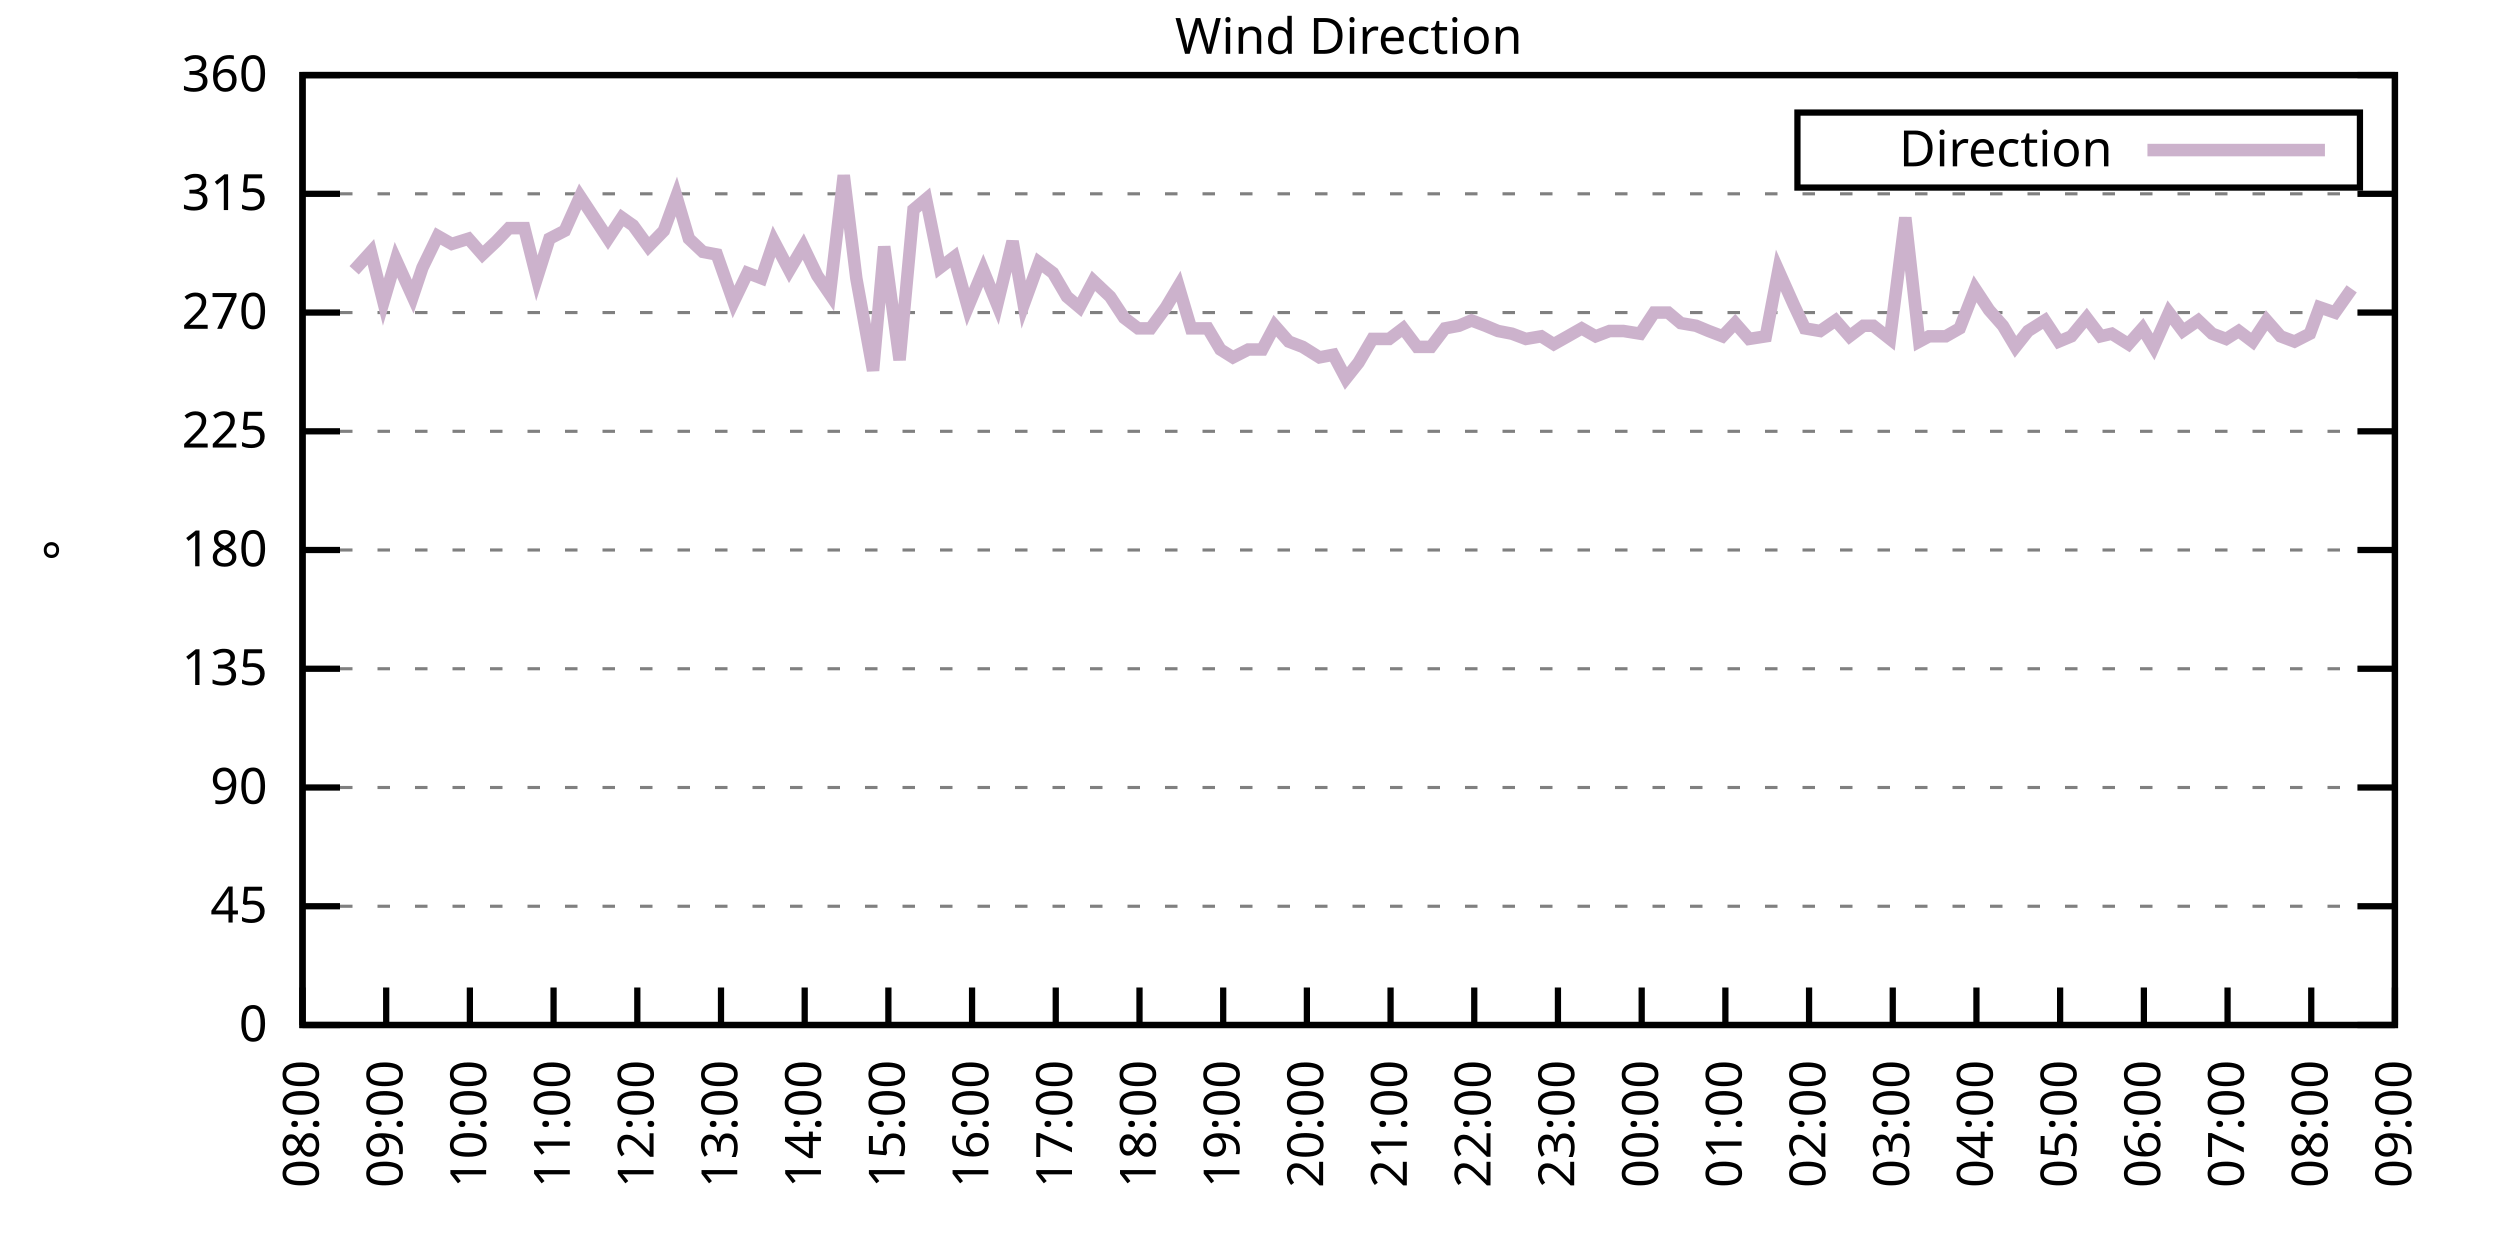
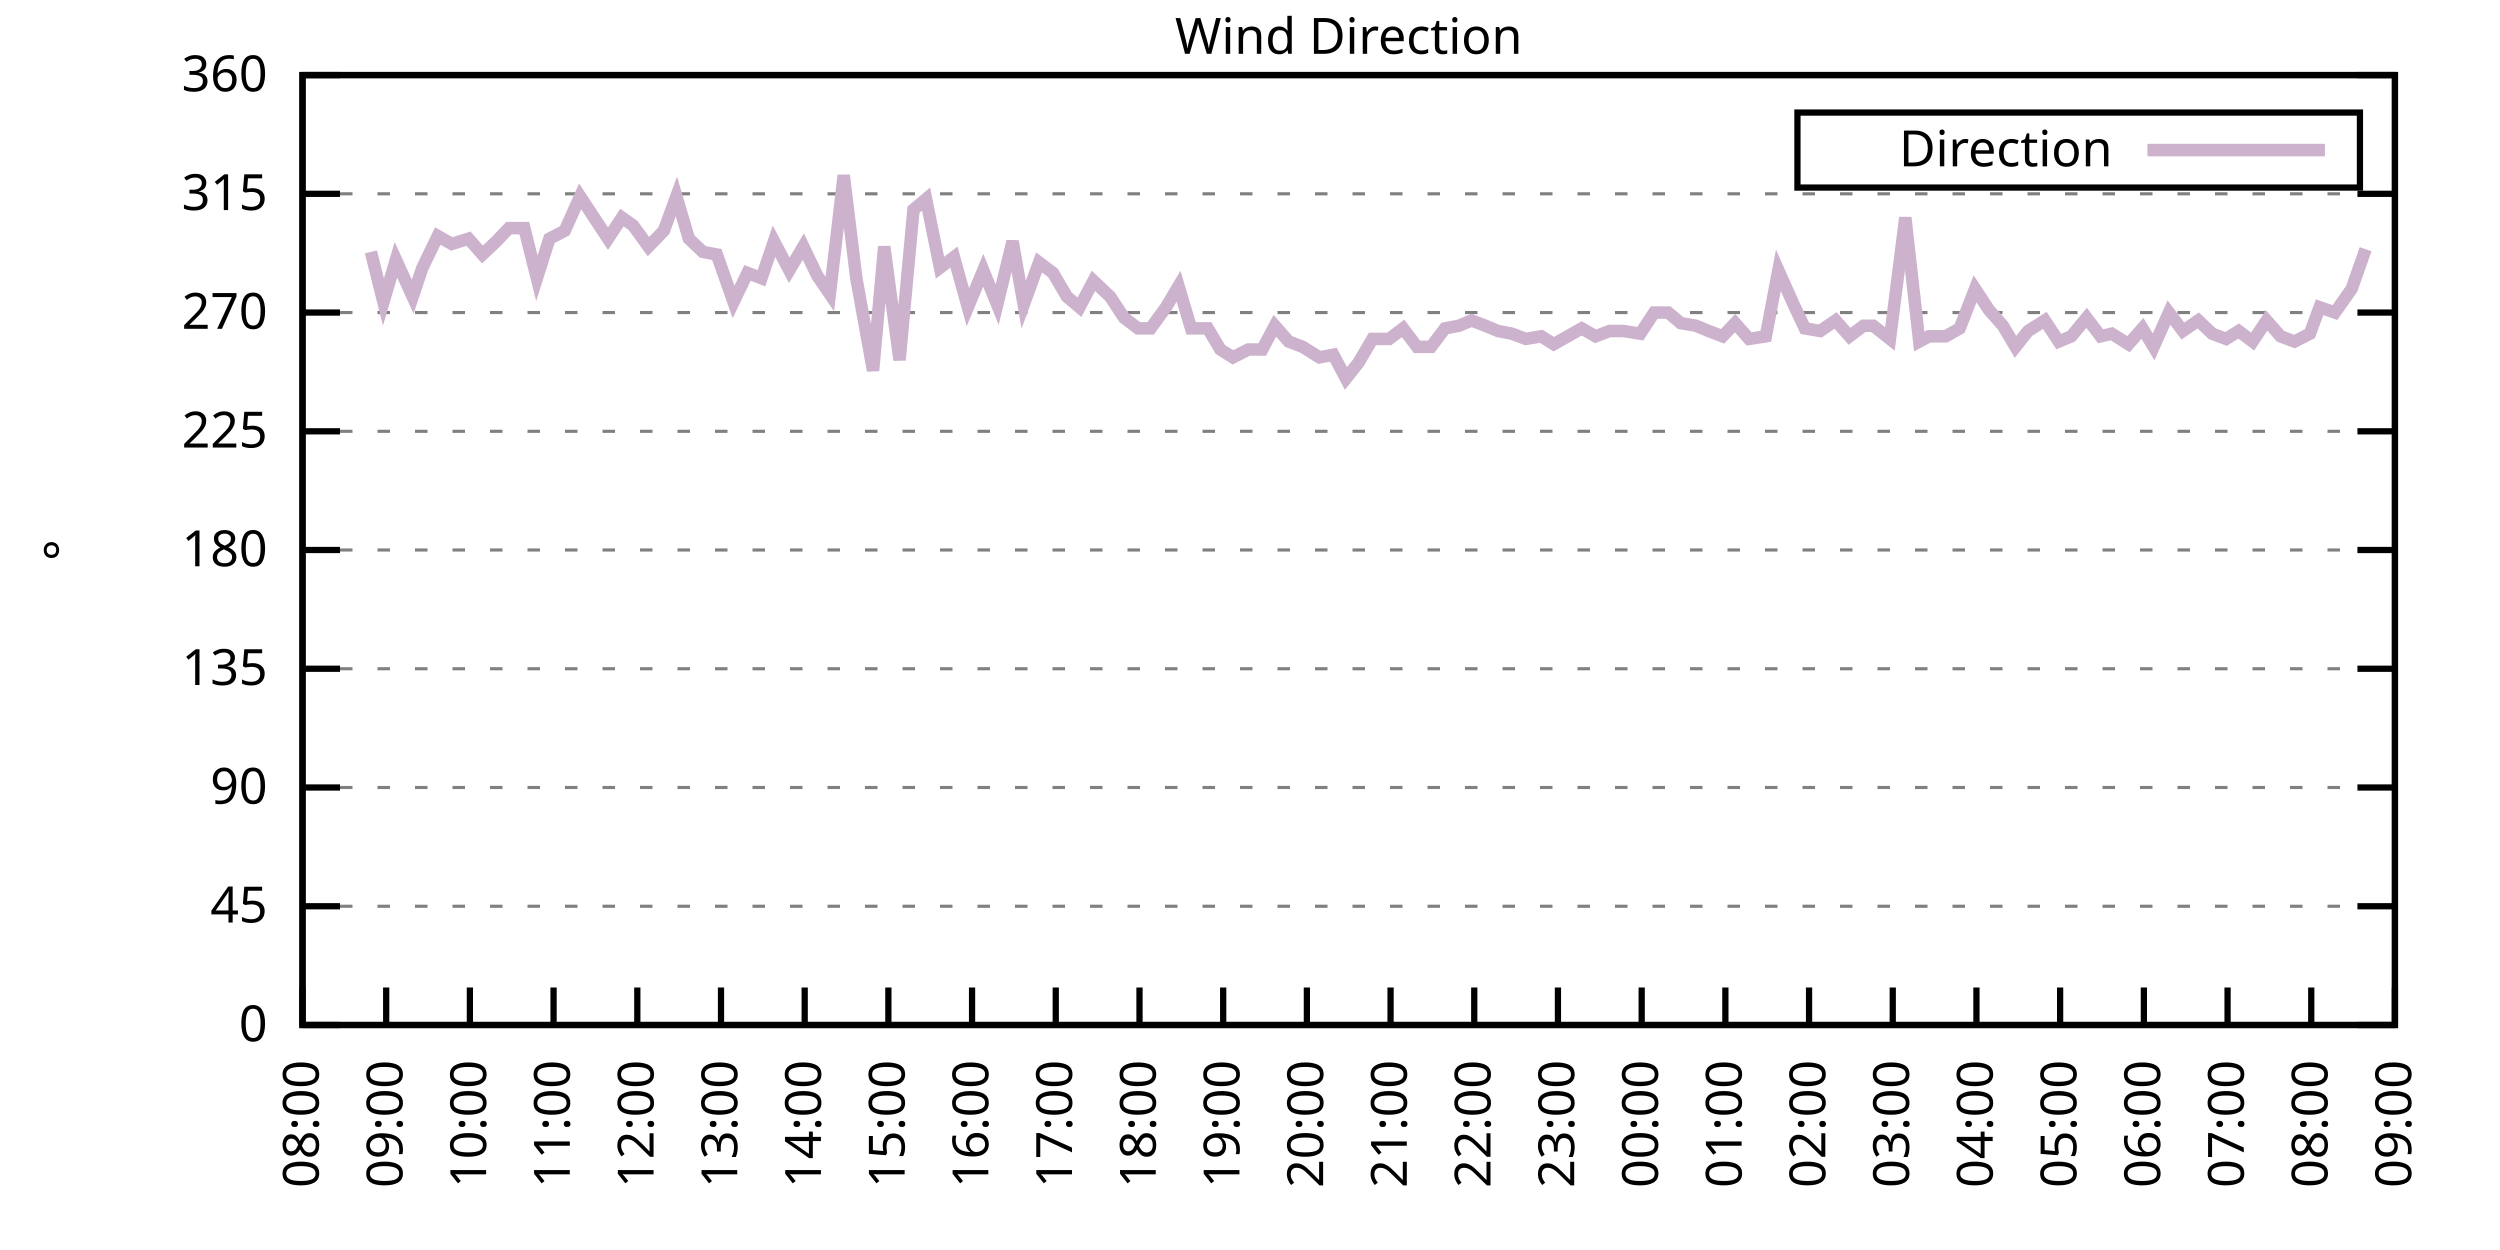
<svg xmlns="http://www.w3.org/2000/svg" xmlns:xlink="http://www.w3.org/1999/xlink" width="400" height="200" viewBox="0 0 400 200">
  <g id="gnuplot_canvas">
    <rect x="0" y="0" width="400" height="200" fill="none" />
    <defs>
      <circle id="gpDot" r="0.5" stroke-width="0.5" stroke="currentColor" />
      <path id="gpPt0" stroke-width="0.333" stroke="currentColor" d="M-1,0 h2 M0,-1 v2" />
      <path id="gpPt1" stroke-width="0.333" stroke="currentColor" d="M-1,-1 L1,1 M1,-1 L-1,1" />
      <path id="gpPt2" stroke-width="0.333" stroke="currentColor" d="M-1,0 L1,0 M0,-1 L0,1 M-1,-1 L1,1 M-1,1 L1,-1" />
      <rect id="gpPt3" stroke-width="0.333" stroke="currentColor" x="-1" y="-1" width="2" height="2" />
      <rect id="gpPt4" stroke-width="0.333" stroke="currentColor" fill="currentColor" x="-1" y="-1" width="2" height="2" />
      <circle id="gpPt5" stroke-width="0.333" stroke="currentColor" cx="0" cy="0" r="1" />
      <use xlink:href="#gpPt5" id="gpPt6" fill="currentColor" stroke="none" />
      <path id="gpPt7" stroke-width="0.333" stroke="currentColor" d="M0,-1.33 L-1.33,0.67 L1.33,0.67 z" />
      <use xlink:href="#gpPt7" id="gpPt8" fill="currentColor" stroke="none" />
      <use xlink:href="#gpPt7" id="gpPt9" stroke="currentColor" transform="rotate(180)" />
      <use xlink:href="#gpPt9" id="gpPt10" fill="currentColor" stroke="none" />
      <use xlink:href="#gpPt3" id="gpPt11" stroke="currentColor" transform="rotate(45)" />
      <use xlink:href="#gpPt11" id="gpPt12" fill="currentColor" stroke="none" />
      <path id="gpPt13" stroke-width="0.333" stroke="currentColor" d="M0,1.330 L1.265,0.411 L0.782,-1.067 L-0.782,-1.076 L-1.265,0.411 z" />
      <use xlink:href="#gpPt13" id="gpPt14" fill="currentColor" stroke="none" />
      <filter id="textbox" filterUnits="objectBoundingBox" x="0" y="0" height="1" width="1">
        <feFlood flood-color="white" flood-opacity="1" result="bgnd" />
        <feComposite in="SourceGraphic" in2="bgnd" operator="atop" />
      </filter>
      <filter id="greybox" filterUnits="objectBoundingBox" x="0" y="0" height="1" width="1">
        <feFlood flood-color="lightgrey" flood-opacity="1" result="grey" />
        <feComposite in="SourceGraphic" in2="grey" operator="atop" />
      </filter>
    </defs>
    <g fill="none" color="white" stroke="currentColor" stroke-width="1.00" stroke-linecap="butt" stroke-linejoin="miter">
</g>
    <g fill="none" color="black" stroke="currentColor" stroke-width="1.00" stroke-linecap="butt" stroke-linejoin="miter">
      <g stroke="none" shape-rendering="crispEdges">
        <polygon fill="rgb(255, 255, 255)" points="48.40,164.00 383.18,164.00 383.18,12.02 48.40,12.02 " />
      </g>
    </g>
    <g fill="none" color="black" stroke="currentColor" stroke-width="1.00" stroke-linecap="butt" stroke-linejoin="miter">
</g>
    <g fill="none" color="black" stroke="black" stroke-width="0.50" stroke-linecap="butt" stroke-linejoin="miter">
</g>
    <g fill="none" color="gray" stroke="currentColor" stroke-width="0.50" stroke-linecap="butt" stroke-linejoin="miter">
      <path stroke="gray" stroke-dasharray="2,4" class="gridline" d="M48.40,164.00 L383.19,164.00  " />
    </g>
    <g fill="none" color="gray" stroke="gray" stroke-width="1.00" stroke-linecap="butt" stroke-linejoin="miter">
</g>
    <g fill="none" color="black" stroke="currentColor" stroke-width="1.00" stroke-linecap="butt" stroke-linejoin="miter">
      <path stroke="black" d="M48.40,164.00 L54.40,164.00 M383.19,164.00 L377.19,164.00  " />
      <g transform="translate(42.80,166.60)" stroke="none" fill="black" font-family="Sans" font-size="8.00" text-anchor="end">
        <text>
          <tspan font-family="Sans"> 0</tspan>
        </text>
      </g>
    </g>
    <g fill="none" color="black" stroke="currentColor" stroke-width="1.00" stroke-linecap="butt" stroke-linejoin="miter">
</g>
    <g fill="none" color="black" stroke="black" stroke-width="0.50" stroke-linecap="butt" stroke-linejoin="miter">
</g>
    <g fill="none" color="gray" stroke="currentColor" stroke-width="0.50" stroke-linecap="butt" stroke-linejoin="miter">
      <path stroke="gray" stroke-dasharray="2,4" class="gridline" d="M48.40,145.00 L383.19,145.00  " />
    </g>
    <g fill="none" color="gray" stroke="gray" stroke-width="1.00" stroke-linecap="butt" stroke-linejoin="miter">
</g>
    <g fill="none" color="black" stroke="currentColor" stroke-width="1.00" stroke-linecap="butt" stroke-linejoin="miter">
      <path stroke="black" d="M48.40,145.00 L54.40,145.00 M383.19,145.00 L377.19,145.00  " />
      <g transform="translate(42.80,147.60)" stroke="none" fill="black" font-family="Sans" font-size="8.00" text-anchor="end">
        <text>
          <tspan font-family="Sans"> 45</tspan>
        </text>
      </g>
    </g>
    <g fill="none" color="black" stroke="currentColor" stroke-width="1.00" stroke-linecap="butt" stroke-linejoin="miter">
</g>
    <g fill="none" color="black" stroke="black" stroke-width="0.50" stroke-linecap="butt" stroke-linejoin="miter">
</g>
    <g fill="none" color="gray" stroke="currentColor" stroke-width="0.50" stroke-linecap="butt" stroke-linejoin="miter">
      <path stroke="gray" stroke-dasharray="2,4" class="gridline" d="M48.40,126.00 L383.19,126.00  " />
    </g>
    <g fill="none" color="gray" stroke="gray" stroke-width="1.00" stroke-linecap="butt" stroke-linejoin="miter">
</g>
    <g fill="none" color="black" stroke="currentColor" stroke-width="1.00" stroke-linecap="butt" stroke-linejoin="miter">
      <path stroke="black" d="M48.40,126.00 L54.40,126.00 M383.19,126.00 L377.19,126.00  " />
      <g transform="translate(42.80,128.60)" stroke="none" fill="black" font-family="Sans" font-size="8.00" text-anchor="end">
        <text>
          <tspan font-family="Sans"> 90</tspan>
        </text>
      </g>
    </g>
    <g fill="none" color="black" stroke="currentColor" stroke-width="1.00" stroke-linecap="butt" stroke-linejoin="miter">
</g>
    <g fill="none" color="black" stroke="black" stroke-width="0.50" stroke-linecap="butt" stroke-linejoin="miter">
</g>
    <g fill="none" color="gray" stroke="currentColor" stroke-width="0.50" stroke-linecap="butt" stroke-linejoin="miter">
      <path stroke="gray" stroke-dasharray="2,4" class="gridline" d="M48.40,107.00 L383.19,107.00  " />
    </g>
    <g fill="none" color="gray" stroke="gray" stroke-width="1.00" stroke-linecap="butt" stroke-linejoin="miter">
</g>
    <g fill="none" color="black" stroke="currentColor" stroke-width="1.00" stroke-linecap="butt" stroke-linejoin="miter">
      <path stroke="black" d="M48.40,107.00 L54.40,107.00 M383.19,107.00 L377.19,107.00  " />
      <g transform="translate(42.80,109.60)" stroke="none" fill="black" font-family="Sans" font-size="8.00" text-anchor="end">
        <text>
          <tspan font-family="Sans"> 135</tspan>
        </text>
      </g>
    </g>
    <g fill="none" color="black" stroke="currentColor" stroke-width="1.00" stroke-linecap="butt" stroke-linejoin="miter">
</g>
    <g fill="none" color="black" stroke="black" stroke-width="0.50" stroke-linecap="butt" stroke-linejoin="miter">
</g>
    <g fill="none" color="gray" stroke="currentColor" stroke-width="0.50" stroke-linecap="butt" stroke-linejoin="miter">
      <path stroke="gray" stroke-dasharray="2,4" class="gridline" d="M48.40,88.00 L383.19,88.00  " />
    </g>
    <g fill="none" color="gray" stroke="gray" stroke-width="1.00" stroke-linecap="butt" stroke-linejoin="miter">
</g>
    <g fill="none" color="black" stroke="currentColor" stroke-width="1.00" stroke-linecap="butt" stroke-linejoin="miter">
      <path stroke="black" d="M48.40,88.00 L54.40,88.00 M383.19,88.00 L377.19,88.00  " />
      <g transform="translate(42.80,90.60)" stroke="none" fill="black" font-family="Sans" font-size="8.00" text-anchor="end">
        <text>
          <tspan font-family="Sans"> 180</tspan>
        </text>
      </g>
    </g>
    <g fill="none" color="black" stroke="currentColor" stroke-width="1.00" stroke-linecap="butt" stroke-linejoin="miter">
</g>
    <g fill="none" color="black" stroke="black" stroke-width="0.50" stroke-linecap="butt" stroke-linejoin="miter">
</g>
    <g fill="none" color="gray" stroke="currentColor" stroke-width="0.50" stroke-linecap="butt" stroke-linejoin="miter">
      <path stroke="gray" stroke-dasharray="2,4" class="gridline" d="M48.40,69.01 L383.19,69.01  " />
    </g>
    <g fill="none" color="gray" stroke="gray" stroke-width="1.00" stroke-linecap="butt" stroke-linejoin="miter">
</g>
    <g fill="none" color="black" stroke="currentColor" stroke-width="1.00" stroke-linecap="butt" stroke-linejoin="miter">
      <path stroke="black" d="M48.40,69.01 L54.40,69.01 M383.19,69.01 L377.19,69.01  " />
      <g transform="translate(42.80,71.61)" stroke="none" fill="black" font-family="Sans" font-size="8.00" text-anchor="end">
        <text>
          <tspan font-family="Sans"> 225</tspan>
        </text>
      </g>
    </g>
    <g fill="none" color="black" stroke="currentColor" stroke-width="1.00" stroke-linecap="butt" stroke-linejoin="miter">
</g>
    <g fill="none" color="black" stroke="black" stroke-width="0.50" stroke-linecap="butt" stroke-linejoin="miter">
</g>
    <g fill="none" color="gray" stroke="currentColor" stroke-width="0.50" stroke-linecap="butt" stroke-linejoin="miter">
      <path stroke="gray" stroke-dasharray="2,4" class="gridline" d="M48.40,50.01 L383.19,50.01  " />
    </g>
    <g fill="none" color="gray" stroke="gray" stroke-width="1.00" stroke-linecap="butt" stroke-linejoin="miter">
</g>
    <g fill="none" color="black" stroke="currentColor" stroke-width="1.00" stroke-linecap="butt" stroke-linejoin="miter">
      <path stroke="black" d="M48.40,50.01 L54.40,50.01 M383.19,50.01 L377.19,50.01  " />
      <g transform="translate(42.80,52.61)" stroke="none" fill="black" font-family="Sans" font-size="8.00" text-anchor="end">
        <text>
          <tspan font-family="Sans"> 270</tspan>
        </text>
      </g>
    </g>
    <g fill="none" color="black" stroke="currentColor" stroke-width="1.00" stroke-linecap="butt" stroke-linejoin="miter">
</g>
    <g fill="none" color="black" stroke="black" stroke-width="0.50" stroke-linecap="butt" stroke-linejoin="miter">
</g>
    <g fill="none" color="gray" stroke="currentColor" stroke-width="0.50" stroke-linecap="butt" stroke-linejoin="miter">
      <path stroke="gray" stroke-dasharray="2,4" class="gridline" d="M48.40,31.01 L383.19,31.01  " />
    </g>
    <g fill="none" color="gray" stroke="gray" stroke-width="1.00" stroke-linecap="butt" stroke-linejoin="miter">
</g>
    <g fill="none" color="black" stroke="currentColor" stroke-width="1.00" stroke-linecap="butt" stroke-linejoin="miter">
      <path stroke="black" d="M48.40,31.01 L54.40,31.01 M383.19,31.01 L377.19,31.01  " />
      <g transform="translate(42.80,33.61)" stroke="none" fill="black" font-family="Sans" font-size="8.00" text-anchor="end">
        <text>
          <tspan font-family="Sans"> 315</tspan>
        </text>
      </g>
    </g>
    <g fill="none" color="black" stroke="currentColor" stroke-width="1.00" stroke-linecap="butt" stroke-linejoin="miter">
</g>
    <g fill="none" color="black" stroke="black" stroke-width="0.50" stroke-linecap="butt" stroke-linejoin="miter">
</g>
    <g fill="none" color="gray" stroke="currentColor" stroke-width="0.50" stroke-linecap="butt" stroke-linejoin="miter">
      <path stroke="gray" stroke-dasharray="2,4" class="gridline" d="M48.40,12.01 L383.19,12.01  " />
    </g>
    <g fill="none" color="gray" stroke="gray" stroke-width="1.00" stroke-linecap="butt" stroke-linejoin="miter">
</g>
    <g fill="none" color="black" stroke="currentColor" stroke-width="1.00" stroke-linecap="butt" stroke-linejoin="miter">
      <path stroke="black" d="M48.40,12.01 L54.40,12.01 M383.19,12.01 L377.19,12.01  " />
      <g transform="translate(42.80,14.61)" stroke="none" fill="black" font-family="Sans" font-size="8.00" text-anchor="end">
        <text>
          <tspan font-family="Sans"> 360</tspan>
        </text>
      </g>
    </g>
    <g fill="none" color="black" stroke="currentColor" stroke-width="1.00" stroke-linecap="butt" stroke-linejoin="miter">
      <path stroke="black" d="M48.40,164.00 L48.40,158.00  " />
      <g transform="translate(51.00,169.60) rotate(270.00)" stroke="none" fill="black" font-family="Sans" font-size="8.00" text-anchor="end">
        <text>
          <tspan font-family="Sans">08:00</tspan>
        </text>
      </g>
    </g>
    <g fill="none" color="black" stroke="currentColor" stroke-width="1.00" stroke-linecap="butt" stroke-linejoin="miter">
      <path stroke="black" d="M61.79,164.00 L61.79,158.00  " />
      <g transform="translate(64.39,169.60) rotate(270.00)" stroke="none" fill="black" font-family="Sans" font-size="8.00" text-anchor="end">
        <text>
          <tspan font-family="Sans">09:00</tspan>
        </text>
      </g>
    </g>
    <g fill="none" color="black" stroke="currentColor" stroke-width="1.00" stroke-linecap="butt" stroke-linejoin="miter">
      <path stroke="black" d="M75.18,164.00 L75.18,158.00  " />
      <g transform="translate(77.78,169.60) rotate(270.00)" stroke="none" fill="black" font-family="Sans" font-size="8.00" text-anchor="end">
        <text>
          <tspan font-family="Sans">10:00</tspan>
        </text>
      </g>
    </g>
    <g fill="none" color="black" stroke="currentColor" stroke-width="1.00" stroke-linecap="butt" stroke-linejoin="miter">
      <path stroke="black" d="M88.57,164.00 L88.57,158.00  " />
      <g transform="translate(91.17,169.60) rotate(270.00)" stroke="none" fill="black" font-family="Sans" font-size="8.00" text-anchor="end">
        <text>
          <tspan font-family="Sans">11:00</tspan>
        </text>
      </g>
    </g>
    <g fill="none" color="black" stroke="currentColor" stroke-width="1.00" stroke-linecap="butt" stroke-linejoin="miter">
      <path stroke="black" d="M101.97,164.00 L101.97,158.00  " />
      <g transform="translate(104.57,169.60) rotate(270.00)" stroke="none" fill="black" font-family="Sans" font-size="8.00" text-anchor="end">
        <text>
          <tspan font-family="Sans">12:00</tspan>
        </text>
      </g>
    </g>
    <g fill="none" color="black" stroke="currentColor" stroke-width="1.00" stroke-linecap="butt" stroke-linejoin="miter">
      <path stroke="black" d="M115.36,164.00 L115.36,158.00  " />
      <g transform="translate(117.96,169.60) rotate(270.00)" stroke="none" fill="black" font-family="Sans" font-size="8.00" text-anchor="end">
        <text>
          <tspan font-family="Sans">13:00</tspan>
        </text>
      </g>
    </g>
    <g fill="none" color="black" stroke="currentColor" stroke-width="1.00" stroke-linecap="butt" stroke-linejoin="miter">
      <path stroke="black" d="M128.75,164.00 L128.75,158.00  " />
      <g transform="translate(131.35,169.60) rotate(270.00)" stroke="none" fill="black" font-family="Sans" font-size="8.00" text-anchor="end">
        <text>
          <tspan font-family="Sans">14:00</tspan>
        </text>
      </g>
    </g>
    <g fill="none" color="black" stroke="currentColor" stroke-width="1.00" stroke-linecap="butt" stroke-linejoin="miter">
      <path stroke="black" d="M142.14,164.00 L142.14,158.00  " />
      <g transform="translate(144.74,169.60) rotate(270.00)" stroke="none" fill="black" font-family="Sans" font-size="8.00" text-anchor="end">
        <text>
          <tspan font-family="Sans">15:00</tspan>
        </text>
      </g>
    </g>
    <g fill="none" color="black" stroke="currentColor" stroke-width="1.00" stroke-linecap="butt" stroke-linejoin="miter">
      <path stroke="black" d="M155.53,164.00 L155.53,158.00  " />
      <g transform="translate(158.13,169.60) rotate(270.00)" stroke="none" fill="black" font-family="Sans" font-size="8.00" text-anchor="end">
        <text>
          <tspan font-family="Sans">16:00</tspan>
        </text>
      </g>
    </g>
    <g fill="none" color="black" stroke="currentColor" stroke-width="1.00" stroke-linecap="butt" stroke-linejoin="miter">
      <path stroke="black" d="M168.92,164.00 L168.92,158.00  " />
      <g transform="translate(171.52,169.60) rotate(270.00)" stroke="none" fill="black" font-family="Sans" font-size="8.00" text-anchor="end">
        <text>
          <tspan font-family="Sans">17:00</tspan>
        </text>
      </g>
    </g>
    <g fill="none" color="black" stroke="currentColor" stroke-width="1.00" stroke-linecap="butt" stroke-linejoin="miter">
      <path stroke="black" d="M182.32,164.00 L182.32,158.00  " />
      <g transform="translate(184.92,169.60) rotate(270.00)" stroke="none" fill="black" font-family="Sans" font-size="8.00" text-anchor="end">
        <text>
          <tspan font-family="Sans">18:00</tspan>
        </text>
      </g>
    </g>
    <g fill="none" color="black" stroke="currentColor" stroke-width="1.00" stroke-linecap="butt" stroke-linejoin="miter">
      <path stroke="black" d="M195.71,164.00 L195.71,158.00  " />
      <g transform="translate(198.31,169.60) rotate(270.00)" stroke="none" fill="black" font-family="Sans" font-size="8.00" text-anchor="end">
        <text>
          <tspan font-family="Sans">19:00</tspan>
        </text>
      </g>
    </g>
    <g fill="none" color="black" stroke="currentColor" stroke-width="1.00" stroke-linecap="butt" stroke-linejoin="miter">
      <path stroke="black" d="M209.10,164.00 L209.10,158.00  " />
      <g transform="translate(211.70,169.60) rotate(270.00)" stroke="none" fill="black" font-family="Sans" font-size="8.00" text-anchor="end">
        <text>
          <tspan font-family="Sans">20:00</tspan>
        </text>
      </g>
    </g>
    <g fill="none" color="black" stroke="currentColor" stroke-width="1.00" stroke-linecap="butt" stroke-linejoin="miter">
      <path stroke="black" d="M222.49,164.00 L222.49,158.00  " />
      <g transform="translate(225.09,169.60) rotate(270.00)" stroke="none" fill="black" font-family="Sans" font-size="8.00" text-anchor="end">
        <text>
          <tspan font-family="Sans">21:00</tspan>
        </text>
      </g>
    </g>
    <g fill="none" color="black" stroke="currentColor" stroke-width="1.00" stroke-linecap="butt" stroke-linejoin="miter">
      <path stroke="black" d="M235.88,164.00 L235.88,158.00  " />
      <g transform="translate(238.48,169.60) rotate(270.00)" stroke="none" fill="black" font-family="Sans" font-size="8.00" text-anchor="end">
        <text>
          <tspan font-family="Sans">22:00</tspan>
        </text>
      </g>
    </g>
    <g fill="none" color="black" stroke="currentColor" stroke-width="1.00" stroke-linecap="butt" stroke-linejoin="miter">
      <path stroke="black" d="M249.27,164.00 L249.27,158.00  " />
      <g transform="translate(251.87,169.60) rotate(270.00)" stroke="none" fill="black" font-family="Sans" font-size="8.00" text-anchor="end">
        <text>
          <tspan font-family="Sans">23:00</tspan>
        </text>
      </g>
    </g>
    <g fill="none" color="black" stroke="currentColor" stroke-width="1.00" stroke-linecap="butt" stroke-linejoin="miter">
      <path stroke="black" d="M262.67,164.00 L262.67,158.00  " />
      <g transform="translate(265.27,169.60) rotate(270.00)" stroke="none" fill="black" font-family="Sans" font-size="8.00" text-anchor="end">
        <text>
          <tspan font-family="Sans">00:00</tspan>
        </text>
      </g>
    </g>
    <g fill="none" color="black" stroke="currentColor" stroke-width="1.00" stroke-linecap="butt" stroke-linejoin="miter">
      <path stroke="black" d="M276.06,164.00 L276.06,158.00  " />
      <g transform="translate(278.66,169.60) rotate(270.00)" stroke="none" fill="black" font-family="Sans" font-size="8.00" text-anchor="end">
        <text>
          <tspan font-family="Sans">01:00</tspan>
        </text>
      </g>
    </g>
    <g fill="none" color="black" stroke="currentColor" stroke-width="1.00" stroke-linecap="butt" stroke-linejoin="miter">
      <path stroke="black" d="M289.45,164.00 L289.45,158.00  " />
      <g transform="translate(292.05,169.60) rotate(270.00)" stroke="none" fill="black" font-family="Sans" font-size="8.00" text-anchor="end">
        <text>
          <tspan font-family="Sans">02:00</tspan>
        </text>
      </g>
    </g>
    <g fill="none" color="black" stroke="currentColor" stroke-width="1.00" stroke-linecap="butt" stroke-linejoin="miter">
      <path stroke="black" d="M302.84,164.00 L302.84,158.00  " />
      <g transform="translate(305.44,169.60) rotate(270.00)" stroke="none" fill="black" font-family="Sans" font-size="8.00" text-anchor="end">
        <text>
          <tspan font-family="Sans">03:00</tspan>
        </text>
      </g>
    </g>
    <g fill="none" color="black" stroke="currentColor" stroke-width="1.00" stroke-linecap="butt" stroke-linejoin="miter">
      <path stroke="black" d="M316.23,164.00 L316.23,158.00  " />
      <g transform="translate(318.83,169.60) rotate(270.00)" stroke="none" fill="black" font-family="Sans" font-size="8.00" text-anchor="end">
        <text>
          <tspan font-family="Sans">04:00</tspan>
        </text>
      </g>
    </g>
    <g fill="none" color="black" stroke="currentColor" stroke-width="1.00" stroke-linecap="butt" stroke-linejoin="miter">
      <path stroke="black" d="M329.62,164.00 L329.62,158.00  " />
      <g transform="translate(332.22,169.60) rotate(270.00)" stroke="none" fill="black" font-family="Sans" font-size="8.00" text-anchor="end">
        <text>
          <tspan font-family="Sans">05:00</tspan>
        </text>
      </g>
    </g>
    <g fill="none" color="black" stroke="currentColor" stroke-width="1.00" stroke-linecap="butt" stroke-linejoin="miter">
      <path stroke="black" d="M343.02,164.00 L343.02,158.00  " />
      <g transform="translate(345.62,169.60) rotate(270.00)" stroke="none" fill="black" font-family="Sans" font-size="8.00" text-anchor="end">
        <text>
          <tspan font-family="Sans">06:00</tspan>
        </text>
      </g>
    </g>
    <g fill="none" color="black" stroke="currentColor" stroke-width="1.00" stroke-linecap="butt" stroke-linejoin="miter">
      <path stroke="black" d="M356.41,164.00 L356.41,158.00  " />
      <g transform="translate(359.01,169.60) rotate(270.00)" stroke="none" fill="black" font-family="Sans" font-size="8.00" text-anchor="end">
        <text>
          <tspan font-family="Sans">07:00</tspan>
        </text>
      </g>
    </g>
    <g fill="none" color="black" stroke="currentColor" stroke-width="1.00" stroke-linecap="butt" stroke-linejoin="miter">
      <path stroke="black" d="M369.80,164.00 L369.80,158.00  " />
      <g transform="translate(372.40,169.60) rotate(270.00)" stroke="none" fill="black" font-family="Sans" font-size="8.00" text-anchor="end">
        <text>
          <tspan font-family="Sans">08:00</tspan>
        </text>
      </g>
    </g>
    <g fill="none" color="black" stroke="currentColor" stroke-width="1.00" stroke-linecap="butt" stroke-linejoin="miter">
      <path stroke="black" d="M383.19,164.00 L383.19,158.00  " />
      <g transform="translate(385.79,169.60) rotate(270.00)" stroke="none" fill="black" font-family="Sans" font-size="8.00" text-anchor="end">
        <text>
          <tspan font-family="Sans">09:00</tspan>
        </text>
      </g>
    </g>
    <g fill="none" color="black" stroke="currentColor" stroke-width="1.00" stroke-linecap="butt" stroke-linejoin="miter">
</g>
    <g fill="none" color="black" stroke="currentColor" stroke-width="1.00" stroke-linecap="butt" stroke-linejoin="miter">
      <path stroke="black" d="M48.40,12.01 L48.40,164.00 L383.19,164.00 L383.19,12.01 L48.40,12.01 Z  " />
    </g>
    <g fill="none" color="black" stroke="currentColor" stroke-width="1.00" stroke-linecap="butt" stroke-linejoin="miter">
</g>
    <g fill="none" color="black" stroke="currentColor" stroke-width="1.00" stroke-linecap="butt" stroke-linejoin="miter">
      <path stroke="black" d="M287.59,30.01 L287.59,18.01 L377.59,18.01 L377.59,30.01 L287.59,30.01 Z  " />
    </g>
    <g id="Wind_direction_plot_1">
      <g fill="none" color="white" stroke="black" stroke-width="2.00" stroke-linecap="butt" stroke-linejoin="miter">
</g>
      <g fill="none" color="black" stroke="currentColor" stroke-width="2.00" stroke-linecap="butt" stroke-linejoin="miter">
        <g transform="translate(337.99,26.61)" stroke="none" fill="black" font-family="Sans" font-size="8.00" text-anchor="end">
          <text>
            <tspan font-family="Sans">Direction</tspan>
          </text>
        </g>
      </g>
      <g fill="none" color="black" stroke="currentColor" stroke-width="2.00" stroke-linecap="butt" stroke-linejoin="miter">
-         <path stroke="rgb(204, 178, 204)" d="M343.59,24.01 L371.99,24.01 M56.66,43.25 L59.34,40.30 L61.35,48.32 L63.35,41.56 L66.03,47.47 L67.59,42.83   L70.05,37.76 L72.28,39.03 L74.96,38.19 L77.19,40.72 L79.42,38.61 L81.43,36.50 L83.89,36.50 L85.90,44.52   L87.91,38.19 L90.36,36.92 L92.82,31.43 L97.28,38.19 L99.51,34.81 L101.30,36.08 L103.75,39.45 L106.21,36.92   L108.22,31.43 L110.22,38.19 L112.46,40.30 L114.69,40.72 L117.37,48.32 L119.60,43.67 L121.83,44.52 L123.84,38.61   L126.29,43.25 L128.53,39.45 L130.76,44.10 L132.77,47.05 L135.00,28.05 L137.01,44.52 L139.69,59.30 L141.47,39.45   L143.93,57.61 L146.16,33.54 L148.17,31.85 L150.40,42.83 L152.63,41.14 L154.86,49.16 L157.32,43.25 L159.55,48.74   L162.01,38.61 L163.79,48.74 L166.25,41.99 L168.48,43.67 L170.71,47.47 L172.72,49.16 L174.95,44.94 L177.63,47.47   L179.86,50.85 L182.09,52.54 L184.10,52.54 L186.56,49.16 L188.57,45.79 L190.57,52.54 L193.25,52.54 L195.26,55.92   L197.27,57.18 L199.73,55.92 L201.96,55.92 L203.97,52.12 L206.20,54.65 L208.43,55.50 L211.11,57.18 L213.34,56.76   L215.35,60.56 L217.36,58.03 L219.59,54.23 L222.27,54.23 L224.50,52.54 L226.73,55.50 L228.96,55.50 L231.20,52.54   L233.43,52.12 L235.44,51.27 L237.67,52.12 L239.68,52.96 L241.91,53.39 L244.14,54.23 L246.60,53.81 L248.60,55.07   L250.84,53.81 L253.07,52.54 L255.30,53.81 L257.53,52.96 L259.76,52.96 L262.44,53.39 L264.67,50.01 L266.91,50.01   L268.92,51.70 L271.37,52.12 L273.38,52.96 L275.61,53.81 L277.62,51.70 L279.85,54.23 L282.53,53.81 L284.54,43.25   L286.99,48.74 L288.78,52.54 L291.23,52.96 L293.69,51.27 L295.92,53.81 L298.15,52.12 L299.72,52.12 L302.39,54.23   L304.85,34.81 L307.08,54.65 L308.64,53.81 L311.32,53.81 L313.55,52.54 L316.01,46.21 L318.24,49.59 L320.47,52.12   L322.48,55.50 L324.49,52.96 L327.17,51.27 L329.40,54.65 L331.41,53.81 L333.86,50.85 L336.10,53.81 L337.88,53.39   L340.56,55.07 L342.79,52.54 L344.58,55.50 L347.03,50.01 L349.26,52.96 L351.72,51.27 L353.95,53.39 L356.18,54.23   L358.19,52.96 L360.42,54.65 L362.66,51.27 L364.89,53.81 L367.12,54.65 L369.58,53.39 L371.14,49.16 L373.59,50.01   L376.27,46.21  " />
+         <path stroke="rgb(204, 178, 204)" d="M343.59,24.01 L371.99,24.01 M59.34,40.30 L61.35,48.32 L63.35,41.56 L66.03,47.47 L67.59,42.83 L70.05,37.76   L72.28,39.03 L74.96,38.19 L77.19,40.72 L79.42,38.61 L81.43,36.50 L83.89,36.50 L85.90,44.52 L87.91,38.19   L90.36,36.92 L92.82,31.43 L97.28,38.19 L99.51,34.81 L101.30,36.08 L103.75,39.45 L106.21,36.92 L108.22,31.43   L110.22,38.19 L112.46,40.30 L114.69,40.72 L117.37,48.32 L119.60,43.67 L121.83,44.52 L123.84,38.61 L126.29,43.25   L128.53,39.45 L130.76,44.10 L132.77,47.05 L135.00,28.05 L137.01,44.52 L139.69,59.30 L141.47,39.45 L143.93,57.61   L146.16,33.54 L148.17,31.85 L150.40,42.83 L152.63,41.14 L154.86,49.16 L157.32,43.25 L159.55,48.74 L162.01,38.61   L163.79,48.74 L166.25,41.99 L168.48,43.67 L170.71,47.47 L172.72,49.16 L174.95,44.94 L177.63,47.47 L179.86,50.85   L182.09,52.54 L184.10,52.54 L186.56,49.16 L188.57,45.79 L190.57,52.54 L193.25,52.54 L195.26,55.92 L197.27,57.18   L199.73,55.92 L201.96,55.92 L203.97,52.12 L206.20,54.65 L208.43,55.50 L211.11,57.18 L213.34,56.76 L215.35,60.56   L217.36,58.03 L219.59,54.23 L222.27,54.23 L224.50,52.54 L226.73,55.50 L228.96,55.50 L231.20,52.54 L233.43,52.12   L235.44,51.27 L237.67,52.12 L239.68,52.96 L241.91,53.39 L244.14,54.23 L246.60,53.81 L248.60,55.07 L250.84,53.81   L253.07,52.54 L255.30,53.81 L257.53,52.96 L259.76,52.96 L262.44,53.39 L264.67,50.01 L266.91,50.01 L268.92,51.70   L271.37,52.12 L273.38,52.96 L275.61,53.81 L277.62,51.70 L279.85,54.23 L282.53,53.81 L284.54,43.25 L286.99,48.74   L288.78,52.54 L291.23,52.96 L293.69,51.27 L295.92,53.81 L298.15,52.12 L299.72,52.12 L302.39,54.23 L304.85,34.81   L307.08,54.65 L308.64,53.81 L311.32,53.81 L313.55,52.54 L316.01,46.21 L318.24,49.59 L320.47,52.12 L322.48,55.50   L324.49,52.96 L327.17,51.27 L329.40,54.65 L331.41,53.81 L333.86,50.85 L336.10,53.81 L337.88,53.39 L340.56,55.07   L342.79,52.54 L344.58,55.50 L347.03,50.01 L349.26,52.96 L351.72,51.27 L353.95,53.39 L356.18,54.23 L358.19,52.96   L360.42,54.65 L362.66,51.27 L364.89,53.81 L367.12,54.65 L369.58,53.39 L371.14,49.16 L373.59,50.01 L376.27,46.21   L378.50,39.87  " />
      </g>
    </g>
    <g fill="none" color="black" stroke="currentColor" stroke-width="2.00" stroke-linecap="butt" stroke-linejoin="miter">
</g>
    <g fill="none" color="black" stroke="black" stroke-width="1.00" stroke-linecap="butt" stroke-linejoin="miter">
</g>
    <g fill="none" color="black" stroke="currentColor" stroke-width="1.00" stroke-linecap="butt" stroke-linejoin="miter">
      <path stroke="black" d="M48.40,12.01 L48.40,164.00 L383.19,164.00 L383.19,12.01 L48.40,12.01 Z  " />
      <g transform="translate(12.80,88.01) rotate(270.00)" stroke="none" fill="black" font-family="Sans" font-size="8.00" text-anchor="middle">
        <text>
          <tspan font-family="Sans">°</tspan>
        </text>
      </g>
    </g>
    <g fill="none" color="black" stroke="currentColor" stroke-width="1.00" stroke-linecap="butt" stroke-linejoin="miter">
</g>
    <g fill="none" color="black" stroke="currentColor" stroke-width="1.00" stroke-linecap="butt" stroke-linejoin="miter">
      <g transform="translate(215.79,8.61)" stroke="none" fill="black" font-family="Sans" font-size="8.00" text-anchor="middle">
        <text>
          <tspan font-family="Sans">Wind Direction</tspan>
        </text>
      </g>
    </g>
    <g fill="none" color="black" stroke="currentColor" stroke-width="1.00" stroke-linecap="butt" stroke-linejoin="miter">
</g>
  </g>
</svg>
